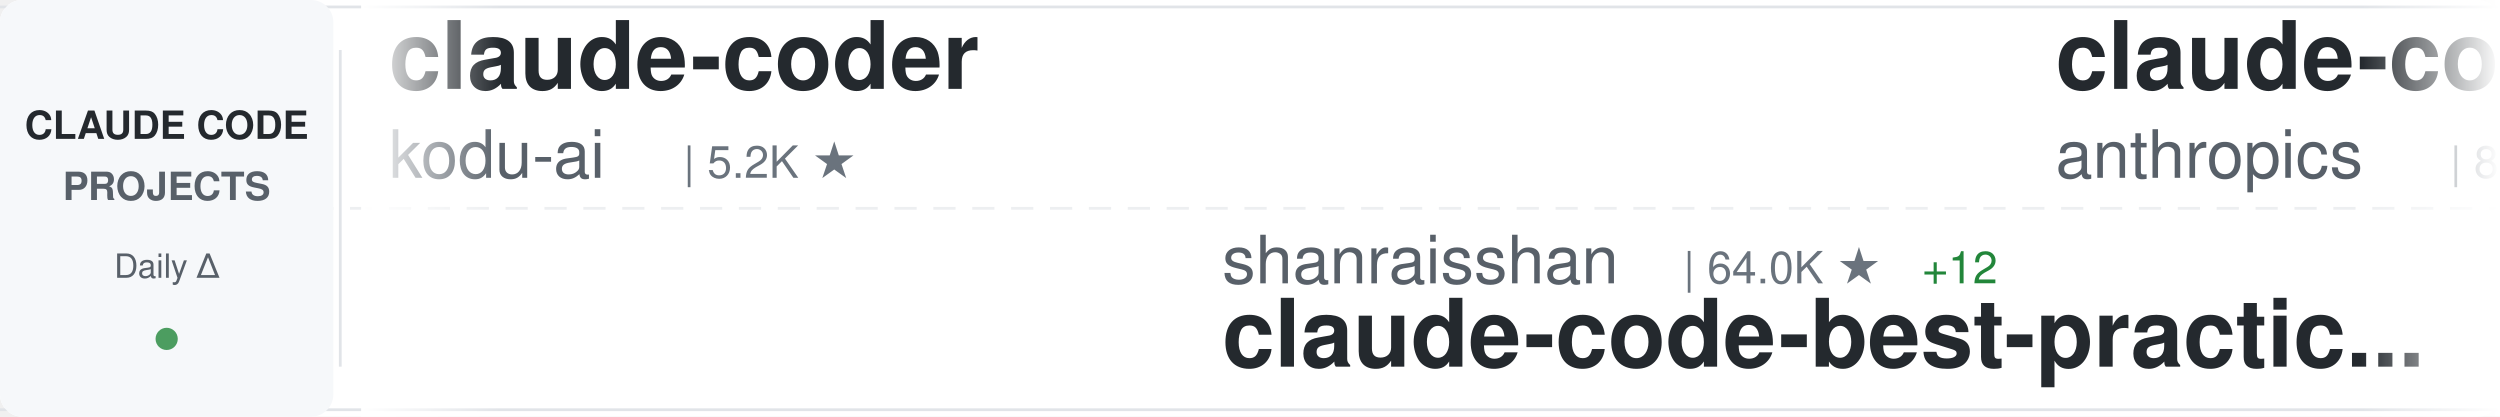
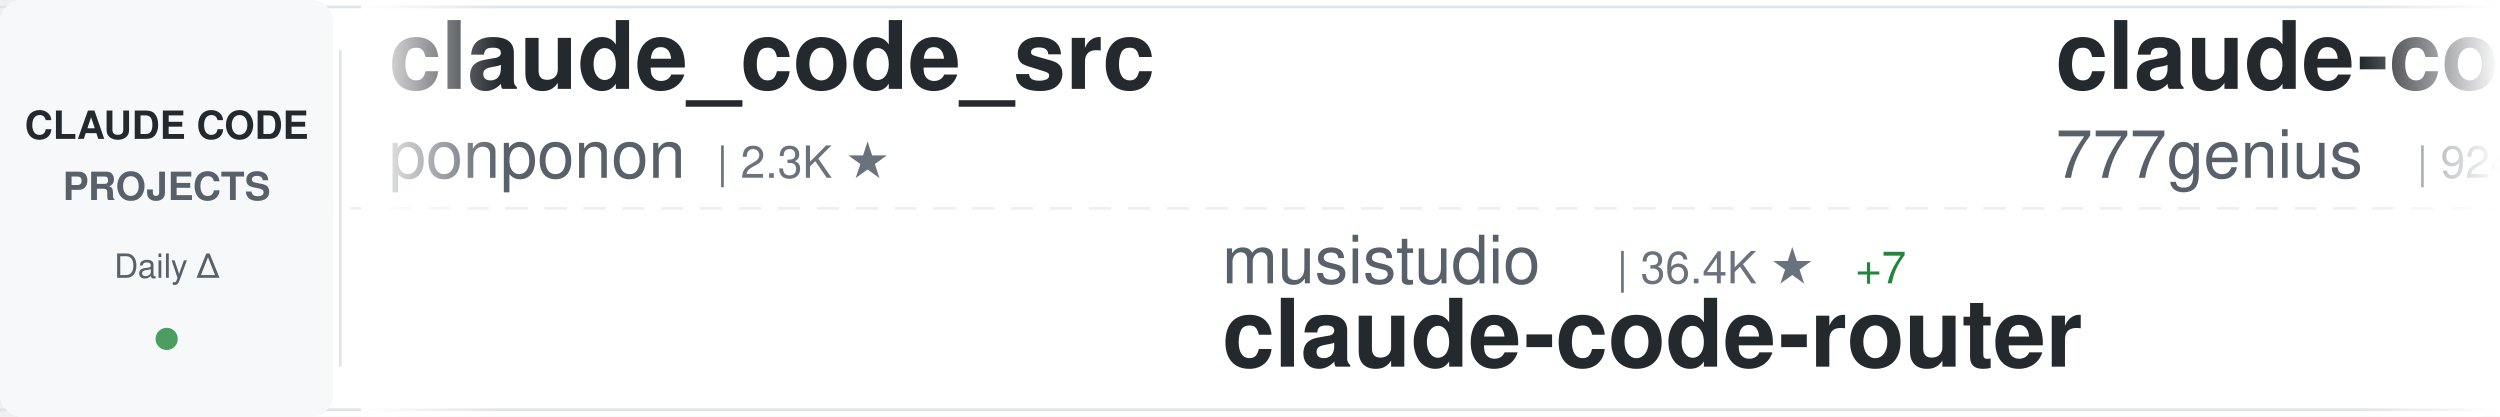
<svg xmlns="http://www.w3.org/2000/svg" width="900" height="150">
  <defs>
    <linearGradient id="awesomeLeftFade" x1="0%" y1="0%" x2="100%" y2="0%">
      <stop offset="0%" style="stop-color:#ffffff;stop-opacity:1" />
      <stop offset="100%" style="stop-color:#ffffff;stop-opacity:0" />
    </linearGradient>
    <linearGradient id="awesomeRightFade" x1="0%" y1="0%" x2="100%" y2="0%">
      <stop offset="0%" style="stop-color:#ffffff;stop-opacity:0" />
      <stop offset="100%" style="stop-color:#ffffff;stop-opacity:1" />
    </linearGradient>
  </defs>
  <rect width="900" height="150" fill="#ffffff" rx="8" />
  <rect x="0" y="2" width="900" height="1" fill="#e1e4e8" />
  <rect x="0" y="147" width="900" height="1" fill="#e1e4e8" />
  <line x1="0" y1="75" x2="900" y2="75" stroke="#e1e4e8" stroke-width="1" stroke-dasharray="8 6" opacity="0.6" />
  <rect x="0" y="0" width="120" height="150" fill="#f6f8fa" rx="8" />
  <text x="60" y="50" font-family="-apple-system, BlinkMacSystemFont, 'Segoe UI', Helvetica, Arial, sans-serif" font-size="14" font-weight="600" fill="#24292e" text-anchor="middle">CLAUDE CODE</text>
  <text x="60" y="72" font-family="-apple-system, BlinkMacSystemFont, 'Segoe UI', Helvetica, Arial, sans-serif" font-size="14" font-weight="600" fill="#586069" text-anchor="middle">PROJECTS</text>
  <text x="60" y="100" font-family="-apple-system, BlinkMacSystemFont, 'Segoe UI', Helvetica, Arial, sans-serif" font-size="12" font-weight="500" fill="#586069" text-anchor="middle">Daily Δ</text>
  <circle cx="60" cy="122" r="4" fill="#22863a" opacity="0.8" />
  <rect x="122" y="18" width="1" height="114" fill="#e1e4e8" />
  <clipPath id="awesomeTickerClip">
    <rect x="130" y="0" width="770" height="150" />
  </clipPath>
  <g clip-path="url(#awesomeTickerClip)">
    <g id="awesomeTickerItems">
      <animateTransform attributeName="transform" attributeType="XML" type="translate" from="0 0" to="-3000 0" dur="54s" repeatCount="indefinite" />
      <g transform="translate(0, 0)">
-         <text x="140" y="32" font-family="-apple-system, BlinkMacSystemFont, 'Segoe UI', Helvetica, Arial, sans-serif" font-size="34" font-weight="600" fill="#24292e">claude-coder</text>
-         <text x="140" y="64" font-family="-apple-system, BlinkMacSystemFont, 'Segoe UI', Helvetica, Arial, sans-serif" font-size="24" font-weight="400" fill="#586069">kodu-ai</text>
-         <text x="246" y="64" font-family="-apple-system, BlinkMacSystemFont, 'Segoe UI', Helvetica, Arial, sans-serif" font-size="16" font-weight="500" fill="#6a737d">| 5.2K ★</text>
+         <text x="140" y="32" font-family="-apple-system, BlinkMacSystemFont, 'Segoe UI', Helvetica, Arial, sans-serif" font-size="34" font-weight="600" fill="#24292e">claude_code_src</text>
+         <text x="140" y="64" font-family="-apple-system, BlinkMacSystemFont, 'Segoe UI', Helvetica, Arial, sans-serif" font-size="24" font-weight="400" fill="#586069">ponponon</text>
+         <text x="258" y="64" font-family="-apple-system, BlinkMacSystemFont, 'Segoe UI', Helvetica, Arial, sans-serif" font-size="16" font-weight="500" fill="#6a737d">| 2.3K ★</text>
      </g>
      <g transform="translate(300, 0)">
-         <text x="140" y="102" font-family="-apple-system, BlinkMacSystemFont, 'Segoe UI', Helvetica, Arial, sans-serif" font-size="24" font-weight="400" fill="#586069">shanraisshan</text>
-         <text x="306" y="102" font-family="-apple-system, BlinkMacSystemFont, 'Segoe UI', Helvetica, Arial, sans-serif" font-size="16" font-weight="500" fill="#6a737d">| 64.0K ★</text>
-         <text x="392" y="102" font-family="-apple-system, BlinkMacSystemFont, 'Segoe UI', Helvetica, Arial, sans-serif" font-size="16" font-weight="500" fill="#22863a"> +12</text>
-         <text x="140" y="132" font-family="-apple-system, BlinkMacSystemFont, 'Segoe UI', Helvetica, Arial, sans-serif" font-size="34" font-weight="600" fill="#24292e">claude-code-best-practic...</text>
+         <text x="140" y="102" font-family="-apple-system, BlinkMacSystemFont, 'Segoe UI', Helvetica, Arial, sans-serif" font-size="24" font-weight="400" fill="#586069">musistudio</text>
+         <text x="282" y="102" font-family="-apple-system, BlinkMacSystemFont, 'Segoe UI', Helvetica, Arial, sans-serif" font-size="16" font-weight="500" fill="#6a737d">| 36.4K ★</text>
+         <text x="368" y="102" font-family="-apple-system, BlinkMacSystemFont, 'Segoe UI', Helvetica, Arial, sans-serif" font-size="16" font-weight="500" fill="#22863a"> +7</text>
+         <text x="140" y="132" font-family="-apple-system, BlinkMacSystemFont, 'Segoe UI', Helvetica, Arial, sans-serif" font-size="34" font-weight="600" fill="#24292e">claude-code-router</text>
      </g>
      <g transform="translate(600, 0)">
-         <text x="140" y="32" font-family="-apple-system, BlinkMacSystemFont, 'Segoe UI', Helvetica, Arial, sans-serif" font-size="34" font-weight="600" fill="#24292e">claude-code-action</text>
-         <text x="140" y="64" font-family="-apple-system, BlinkMacSystemFont, 'Segoe UI', Helvetica, Arial, sans-serif" font-size="24" font-weight="400" fill="#586069">anthropics</text>
-         <text x="282" y="64" font-family="-apple-system, BlinkMacSystemFont, 'Segoe UI', Helvetica, Arial, sans-serif" font-size="16" font-weight="500" fill="#6a737d">| 8.5K ★</text>
-         <text x="359" y="64" font-family="-apple-system, BlinkMacSystemFont, 'Segoe UI', Helvetica, Arial, sans-serif" font-size="16" font-weight="500" fill="#22863a"> +3</text>
+         <text x="140" y="32" font-family="-apple-system, BlinkMacSystemFont, 'Segoe UI', Helvetica, Arial, sans-serif" font-size="34" font-weight="600" fill="#24292e">claude-code-source-code</text>
+         <text x="140" y="64" font-family="-apple-system, BlinkMacSystemFont, 'Segoe UI', Helvetica, Arial, sans-serif" font-size="24" font-weight="400" fill="#586069">777genius</text>
+         <text x="270" y="64" font-family="-apple-system, BlinkMacSystemFont, 'Segoe UI', Helvetica, Arial, sans-serif" font-size="16" font-weight="500" fill="#6a737d">| 924 ★</text>
      </g>
      <g transform="translate(900, 0)">
-         <text x="140" y="102" font-family="-apple-system, BlinkMacSystemFont, 'Segoe UI', Helvetica, Arial, sans-serif" font-size="24" font-weight="400" fill="#586069">mehmoodosman</text>
-         <text x="306" y="102" font-family="-apple-system, BlinkMacSystemFont, 'Segoe UI', Helvetica, Arial, sans-serif" font-size="16" font-weight="500" fill="#6a737d">| 172 ★</text>
-         <text x="140" y="132" font-family="-apple-system, BlinkMacSystemFont, 'Segoe UI', Helvetica, Arial, sans-serif" font-size="34" font-weight="600" fill="#24292e">claude-code</text>
+         <text x="140" y="102" font-family="-apple-system, BlinkMacSystemFont, 'Segoe UI', Helvetica, Arial, sans-serif" font-size="24" font-weight="400" fill="#586069">LING71671</text>
+         <text x="270" y="102" font-family="-apple-system, BlinkMacSystemFont, 'Segoe UI', Helvetica, Arial, sans-serif" font-size="16" font-weight="500" fill="#6a737d">| 933 ★</text>
+         <text x="338" y="102" font-family="-apple-system, BlinkMacSystemFont, 'Segoe UI', Helvetica, Arial, sans-serif" font-size="16" font-weight="500" fill="#22863a"> +1</text>
+         <text x="140" y="132" font-family="-apple-system, BlinkMacSystemFont, 'Segoe UI', Helvetica, Arial, sans-serif" font-size="34" font-weight="600" fill="#24292e">Open-ClaudeCode</text>
      </g>
      <g transform="translate(1200, 0)">
-         <text x="140" y="32" font-family="-apple-system, BlinkMacSystemFont, 'Segoe UI', Helvetica, Arial, sans-serif" font-size="34" font-weight="600" fill="#24292e">claude-code-spec-workflo...</text>
-         <text x="140" y="64" font-family="-apple-system, BlinkMacSystemFont, 'Segoe UI', Helvetica, Arial, sans-serif" font-size="24" font-weight="400" fill="#586069">Pimzino</text>
-         <text x="246" y="64" font-family="-apple-system, BlinkMacSystemFont, 'Segoe UI', Helvetica, Arial, sans-serif" font-size="16" font-weight="500" fill="#6a737d">| 3.8K ★</text>
+         <text x="140" y="32" font-family="-apple-system, BlinkMacSystemFont, 'Segoe UI', Helvetica, Arial, sans-serif" font-size="34" font-weight="600" fill="#24292e">Claude-code</text>
+         <text x="140" y="64" font-family="-apple-system, BlinkMacSystemFont, 'Segoe UI', Helvetica, Arial, sans-serif" font-size="24" font-weight="400" fill="#586069">fazxes</text>
+         <text x="234" y="64" font-family="-apple-system, BlinkMacSystemFont, 'Segoe UI', Helvetica, Arial, sans-serif" font-size="16" font-weight="500" fill="#6a737d">| 230 ★</text>
      </g>
      <g transform="translate(1500, 0)">
-         <text x="140" y="102" font-family="-apple-system, BlinkMacSystemFont, 'Segoe UI', Helvetica, Arial, sans-serif" font-size="24" font-weight="400" fill="#586069">LING71671</text>
-         <text x="270" y="102" font-family="-apple-system, BlinkMacSystemFont, 'Segoe UI', Helvetica, Arial, sans-serif" font-size="16" font-weight="500" fill="#6a737d">| 932 ★</text>
-         <text x="140" y="132" font-family="-apple-system, BlinkMacSystemFont, 'Segoe UI', Helvetica, Arial, sans-serif" font-size="34" font-weight="600" fill="#24292e">Open-ClaudeCode</text>
+         <text x="140" y="102" font-family="-apple-system, BlinkMacSystemFont, 'Segoe UI', Helvetica, Arial, sans-serif" font-size="24" font-weight="400" fill="#586069">OrcaWhisper</text>
+         <text x="294" y="102" font-family="-apple-system, BlinkMacSystemFont, 'Segoe UI', Helvetica, Arial, sans-serif" font-size="16" font-weight="500" fill="#6a737d">| 87 ★</text>
+         <text x="140" y="132" font-family="-apple-system, BlinkMacSystemFont, 'Segoe UI', Helvetica, Arial, sans-serif" font-size="34" font-weight="600" fill="#24292e">Claude-Code</text>
      </g>
      <g transform="translate(1800, 0)">
-         <text x="140" y="32" font-family="-apple-system, BlinkMacSystemFont, 'Segoe UI', Helvetica, Arial, sans-serif" font-size="34" font-weight="600" fill="#24292e">Claude-Code</text>
-         <text x="140" y="64" font-family="-apple-system, BlinkMacSystemFont, 'Segoe UI', Helvetica, Arial, sans-serif" font-size="24" font-weight="400" fill="#586069">OrcaWhisper</text>
-         <text x="294" y="64" font-family="-apple-system, BlinkMacSystemFont, 'Segoe UI', Helvetica, Arial, sans-serif" font-size="16" font-weight="500" fill="#6a737d">| 87 ★</text>
+         <text x="140" y="32" font-family="-apple-system, BlinkMacSystemFont, 'Segoe UI', Helvetica, Arial, sans-serif" font-size="34" font-weight="600" fill="#24292e">claude-code-webui</text>
+         <text x="140" y="64" font-family="-apple-system, BlinkMacSystemFont, 'Segoe UI', Helvetica, Arial, sans-serif" font-size="24" font-weight="400" fill="#586069">sugyan</text>
+         <text x="234" y="64" font-family="-apple-system, BlinkMacSystemFont, 'Segoe UI', Helvetica, Arial, sans-serif" font-size="16" font-weight="500" fill="#6a737d">| 1.1K ★</text>
      </g>
      <g transform="translate(2100, 0)">
-         <text x="140" y="102" font-family="-apple-system, BlinkMacSystemFont, 'Segoe UI', Helvetica, Arial, sans-serif" font-size="24" font-weight="400" fill="#586069">guanshan</text>
-         <text x="258" y="102" font-family="-apple-system, BlinkMacSystemFont, 'Segoe UI', Helvetica, Arial, sans-serif" font-size="16" font-weight="500" fill="#6a737d">| 61 ★</text>
-         <text x="140" y="132" font-family="-apple-system, BlinkMacSystemFont, 'Segoe UI', Helvetica, Arial, sans-serif" font-size="34" font-weight="600" fill="#24292e">ClaudeCode</text>
+         <text x="140" y="102" font-family="-apple-system, BlinkMacSystemFont, 'Segoe UI', Helvetica, Arial, sans-serif" font-size="24" font-weight="400" fill="#586069">frankbria</text>
+         <text x="270" y="102" font-family="-apple-system, BlinkMacSystemFont, 'Segoe UI', Helvetica, Arial, sans-serif" font-size="16" font-weight="500" fill="#6a737d">| 9.6K ★</text>
+         <text x="140" y="132" font-family="-apple-system, BlinkMacSystemFont, 'Segoe UI', Helvetica, Arial, sans-serif" font-size="34" font-weight="600" fill="#24292e">ralph-claude-code</text>
      </g>
      <g transform="translate(2400, 0)">
-         <text x="140" y="32" font-family="-apple-system, BlinkMacSystemFont, 'Segoe UI', Helvetica, Arial, sans-serif" font-size="34" font-weight="600" fill="#24292e">Claude-Code-Game-Studios</text>
-         <text x="140" y="64" font-family="-apple-system, BlinkMacSystemFont, 'Segoe UI', Helvetica, Arial, sans-serif" font-size="24" font-weight="400" fill="#586069">Donchitos</text>
-         <text x="270" y="64" font-family="-apple-system, BlinkMacSystemFont, 'Segoe UI', Helvetica, Arial, sans-serif" font-size="16" font-weight="500" fill="#6a737d">| 23.6K ★</text>
-         <text x="356" y="64" font-family="-apple-system, BlinkMacSystemFont, 'Segoe UI', Helvetica, Arial, sans-serif" font-size="16" font-weight="500" fill="#22863a"> +5</text>
+         <text x="140" y="32" font-family="-apple-system, BlinkMacSystemFont, 'Segoe UI', Helvetica, Arial, sans-serif" font-size="34" font-weight="600" fill="#24292e">claude-code-system-promp...</text>
+         <text x="140" y="64" font-family="-apple-system, BlinkMacSystemFont, 'Segoe UI', Helvetica, Arial, sans-serif" font-size="24" font-weight="400" fill="#586069">Piebald-AI</text>
+         <text x="282" y="64" font-family="-apple-system, BlinkMacSystemFont, 'Segoe UI', Helvetica, Arial, sans-serif" font-size="16" font-weight="500" fill="#6a737d">| 12.2K ★</text>
+         <text x="368" y="64" font-family="-apple-system, BlinkMacSystemFont, 'Segoe UI', Helvetica, Arial, sans-serif" font-size="16" font-weight="500" fill="#22863a"> +9</text>
      </g>
      <g transform="translate(2700, 0)">
-         <text x="140" y="102" font-family="-apple-system, BlinkMacSystemFont, 'Segoe UI', Helvetica, Arial, sans-serif" font-size="24" font-weight="400" fill="#586069">KPR111</text>
-         <text x="234" y="102" font-family="-apple-system, BlinkMacSystemFont, 'Segoe UI', Helvetica, Arial, sans-serif" font-size="16" font-weight="500" fill="#6a737d">| 18 ★</text>
-         <text x="140" y="132" font-family="-apple-system, BlinkMacSystemFont, 'Segoe UI', Helvetica, Arial, sans-serif" font-size="34" font-weight="600" fill="#24292e">Claude-Code</text>
+         <text x="140" y="102" font-family="-apple-system, BlinkMacSystemFont, 'Segoe UI', Helvetica, Arial, sans-serif" font-size="24" font-weight="400" fill="#586069">lintsinghua</text>
+         <text x="294" y="102" font-family="-apple-system, BlinkMacSystemFont, 'Segoe UI', Helvetica, Arial, sans-serif" font-size="16" font-weight="500" fill="#6a737d">| 4.1K ★</text>
+         <text x="371" y="102" font-family="-apple-system, BlinkMacSystemFont, 'Segoe UI', Helvetica, Arial, sans-serif" font-size="16" font-weight="500" fill="#22863a"> +4</text>
+         <text x="140" y="132" font-family="-apple-system, BlinkMacSystemFont, 'Segoe UI', Helvetica, Arial, sans-serif" font-size="34" font-weight="600" fill="#24292e">claude-code-book</text>
      </g>
      <g transform="translate(3000, 0)">
-         <text x="140" y="32" font-family="-apple-system, BlinkMacSystemFont, 'Segoe UI', Helvetica, Arial, sans-serif" font-size="34" font-weight="600" fill="#24292e">claude-coder</text>
-         <text x="140" y="64" font-family="-apple-system, BlinkMacSystemFont, 'Segoe UI', Helvetica, Arial, sans-serif" font-size="24" font-weight="400" fill="#586069">kodu-ai</text>
-         <text x="246" y="64" font-family="-apple-system, BlinkMacSystemFont, 'Segoe UI', Helvetica, Arial, sans-serif" font-size="16" font-weight="500" fill="#6a737d">| 5.2K ★</text>
+         <text x="140" y="32" font-family="-apple-system, BlinkMacSystemFont, 'Segoe UI', Helvetica, Arial, sans-serif" font-size="34" font-weight="600" fill="#24292e">claude_code_src</text>
+         <text x="140" y="64" font-family="-apple-system, BlinkMacSystemFont, 'Segoe UI', Helvetica, Arial, sans-serif" font-size="24" font-weight="400" fill="#586069">ponponon</text>
+         <text x="258" y="64" font-family="-apple-system, BlinkMacSystemFont, 'Segoe UI', Helvetica, Arial, sans-serif" font-size="16" font-weight="500" fill="#6a737d">| 2.3K ★</text>
      </g>
      <g transform="translate(3300, 0)">
-         <text x="140" y="102" font-family="-apple-system, BlinkMacSystemFont, 'Segoe UI', Helvetica, Arial, sans-serif" font-size="24" font-weight="400" fill="#586069">shanraisshan</text>
-         <text x="306" y="102" font-family="-apple-system, BlinkMacSystemFont, 'Segoe UI', Helvetica, Arial, sans-serif" font-size="16" font-weight="500" fill="#6a737d">| 64.0K ★</text>
-         <text x="392" y="102" font-family="-apple-system, BlinkMacSystemFont, 'Segoe UI', Helvetica, Arial, sans-serif" font-size="16" font-weight="500" fill="#22863a"> +12</text>
-         <text x="140" y="132" font-family="-apple-system, BlinkMacSystemFont, 'Segoe UI', Helvetica, Arial, sans-serif" font-size="34" font-weight="600" fill="#24292e">claude-code-best-practic...</text>
+         <text x="140" y="102" font-family="-apple-system, BlinkMacSystemFont, 'Segoe UI', Helvetica, Arial, sans-serif" font-size="24" font-weight="400" fill="#586069">musistudio</text>
+         <text x="282" y="102" font-family="-apple-system, BlinkMacSystemFont, 'Segoe UI', Helvetica, Arial, sans-serif" font-size="16" font-weight="500" fill="#6a737d">| 36.4K ★</text>
+         <text x="368" y="102" font-family="-apple-system, BlinkMacSystemFont, 'Segoe UI', Helvetica, Arial, sans-serif" font-size="16" font-weight="500" fill="#22863a"> +7</text>
+         <text x="140" y="132" font-family="-apple-system, BlinkMacSystemFont, 'Segoe UI', Helvetica, Arial, sans-serif" font-size="34" font-weight="600" fill="#24292e">claude-code-router</text>
      </g>
      <g transform="translate(3600, 0)">
-         <text x="140" y="32" font-family="-apple-system, BlinkMacSystemFont, 'Segoe UI', Helvetica, Arial, sans-serif" font-size="34" font-weight="600" fill="#24292e">claude-code-action</text>
-         <text x="140" y="64" font-family="-apple-system, BlinkMacSystemFont, 'Segoe UI', Helvetica, Arial, sans-serif" font-size="24" font-weight="400" fill="#586069">anthropics</text>
-         <text x="282" y="64" font-family="-apple-system, BlinkMacSystemFont, 'Segoe UI', Helvetica, Arial, sans-serif" font-size="16" font-weight="500" fill="#6a737d">| 8.5K ★</text>
-         <text x="359" y="64" font-family="-apple-system, BlinkMacSystemFont, 'Segoe UI', Helvetica, Arial, sans-serif" font-size="16" font-weight="500" fill="#22863a"> +3</text>
+         <text x="140" y="32" font-family="-apple-system, BlinkMacSystemFont, 'Segoe UI', Helvetica, Arial, sans-serif" font-size="34" font-weight="600" fill="#24292e">claude-code-source-code</text>
+         <text x="140" y="64" font-family="-apple-system, BlinkMacSystemFont, 'Segoe UI', Helvetica, Arial, sans-serif" font-size="24" font-weight="400" fill="#586069">777genius</text>
+         <text x="270" y="64" font-family="-apple-system, BlinkMacSystemFont, 'Segoe UI', Helvetica, Arial, sans-serif" font-size="16" font-weight="500" fill="#6a737d">| 924 ★</text>
      </g>
      <g transform="translate(3900, 0)">
-         <text x="140" y="102" font-family="-apple-system, BlinkMacSystemFont, 'Segoe UI', Helvetica, Arial, sans-serif" font-size="24" font-weight="400" fill="#586069">mehmoodosman</text>
-         <text x="306" y="102" font-family="-apple-system, BlinkMacSystemFont, 'Segoe UI', Helvetica, Arial, sans-serif" font-size="16" font-weight="500" fill="#6a737d">| 172 ★</text>
-         <text x="140" y="132" font-family="-apple-system, BlinkMacSystemFont, 'Segoe UI', Helvetica, Arial, sans-serif" font-size="34" font-weight="600" fill="#24292e">claude-code</text>
+         <text x="140" y="102" font-family="-apple-system, BlinkMacSystemFont, 'Segoe UI', Helvetica, Arial, sans-serif" font-size="24" font-weight="400" fill="#586069">LING71671</text>
+         <text x="270" y="102" font-family="-apple-system, BlinkMacSystemFont, 'Segoe UI', Helvetica, Arial, sans-serif" font-size="16" font-weight="500" fill="#6a737d">| 933 ★</text>
+         <text x="338" y="102" font-family="-apple-system, BlinkMacSystemFont, 'Segoe UI', Helvetica, Arial, sans-serif" font-size="16" font-weight="500" fill="#22863a"> +1</text>
+         <text x="140" y="132" font-family="-apple-system, BlinkMacSystemFont, 'Segoe UI', Helvetica, Arial, sans-serif" font-size="34" font-weight="600" fill="#24292e">Open-ClaudeCode</text>
      </g>
    </g>
  </g>
  <rect x="130" y="0" width="50" height="150" fill="url(#awesomeLeftFade)" />
  <rect x="850" y="0" width="50" height="150" fill="url(#awesomeRightFade)" />
</svg>
